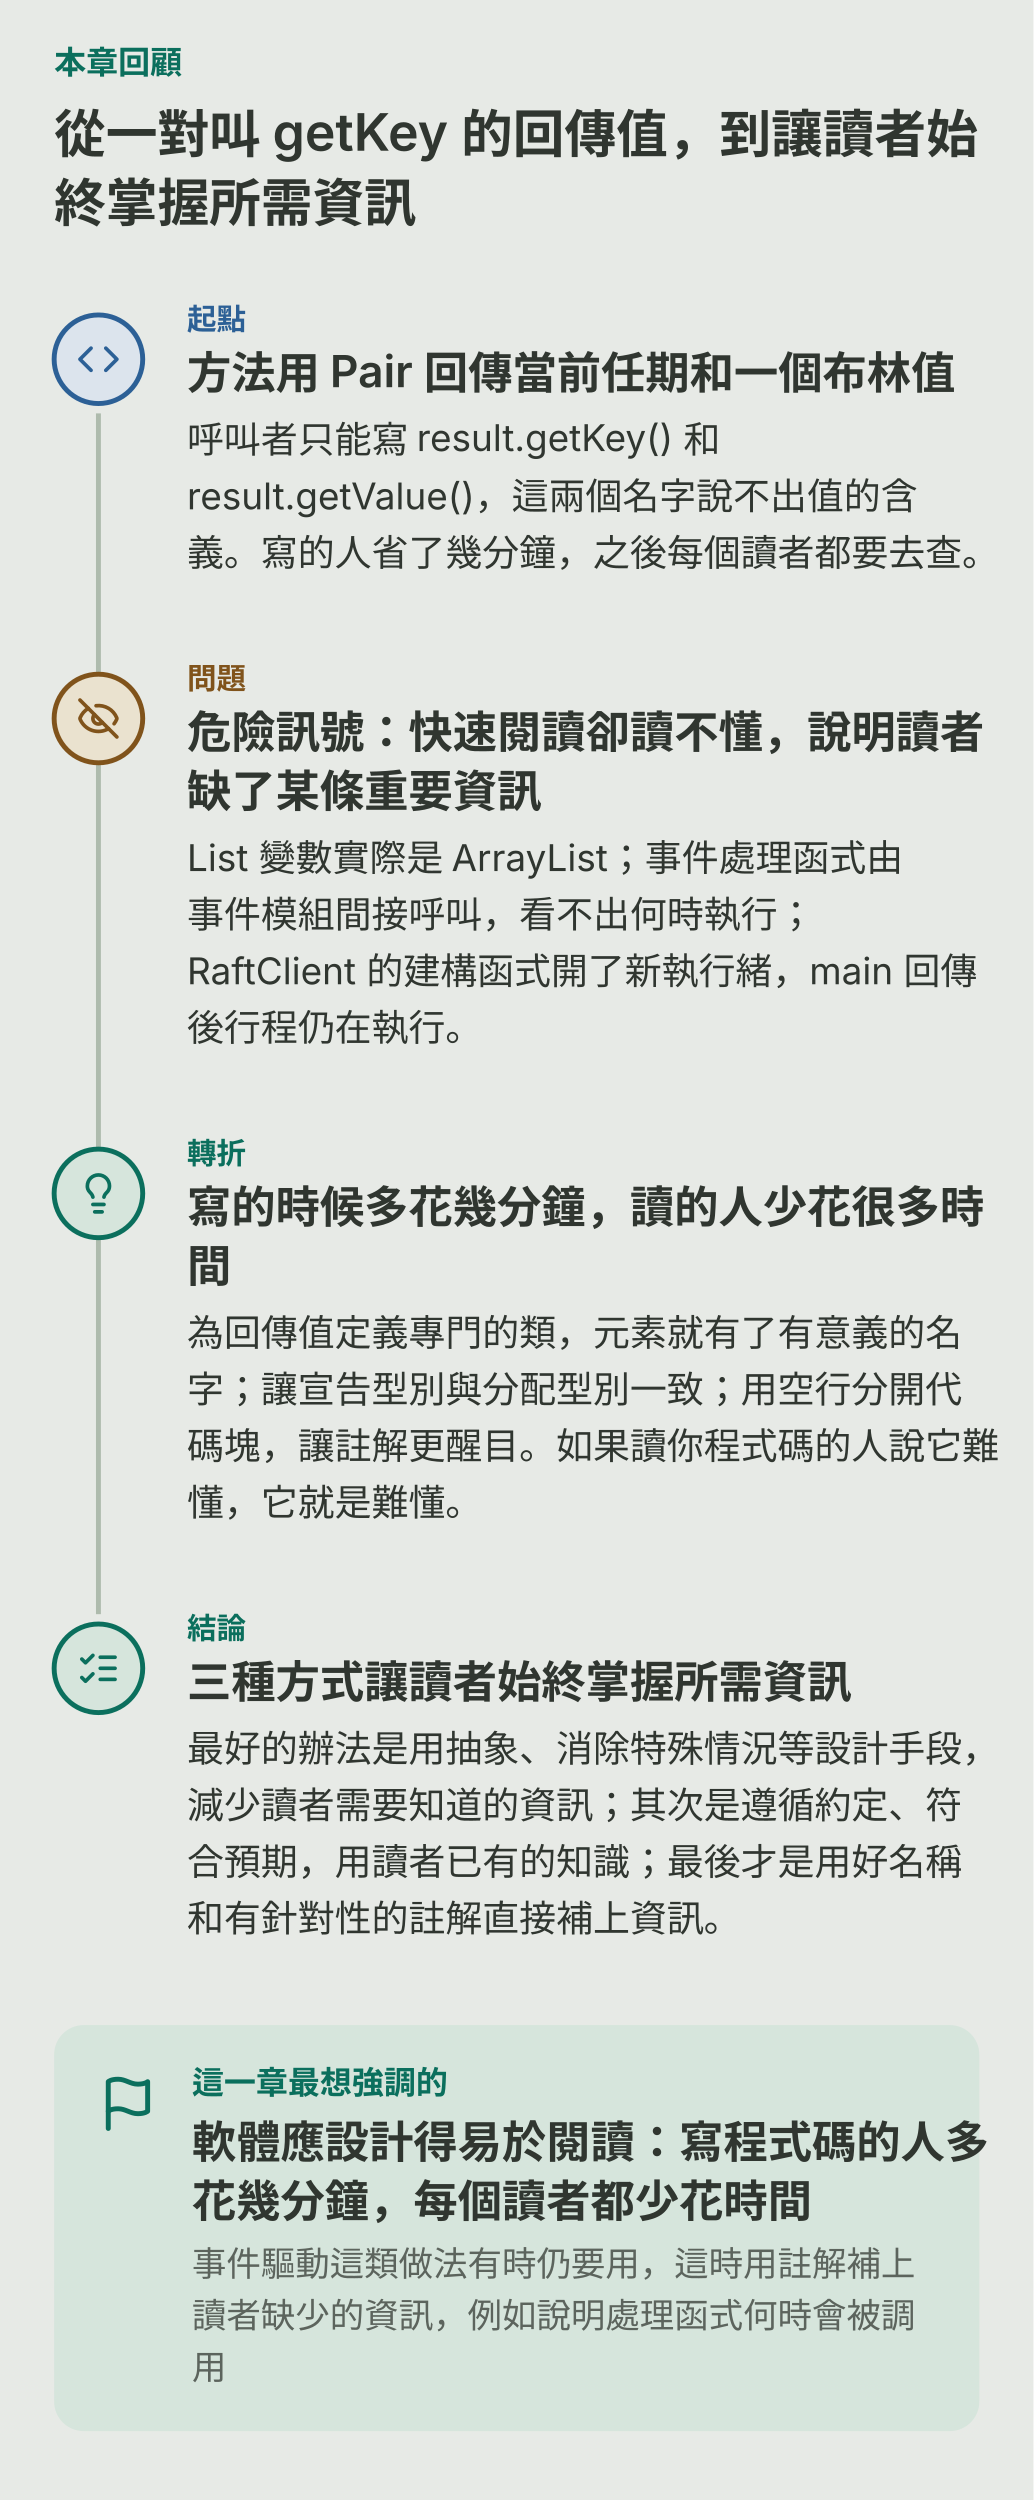
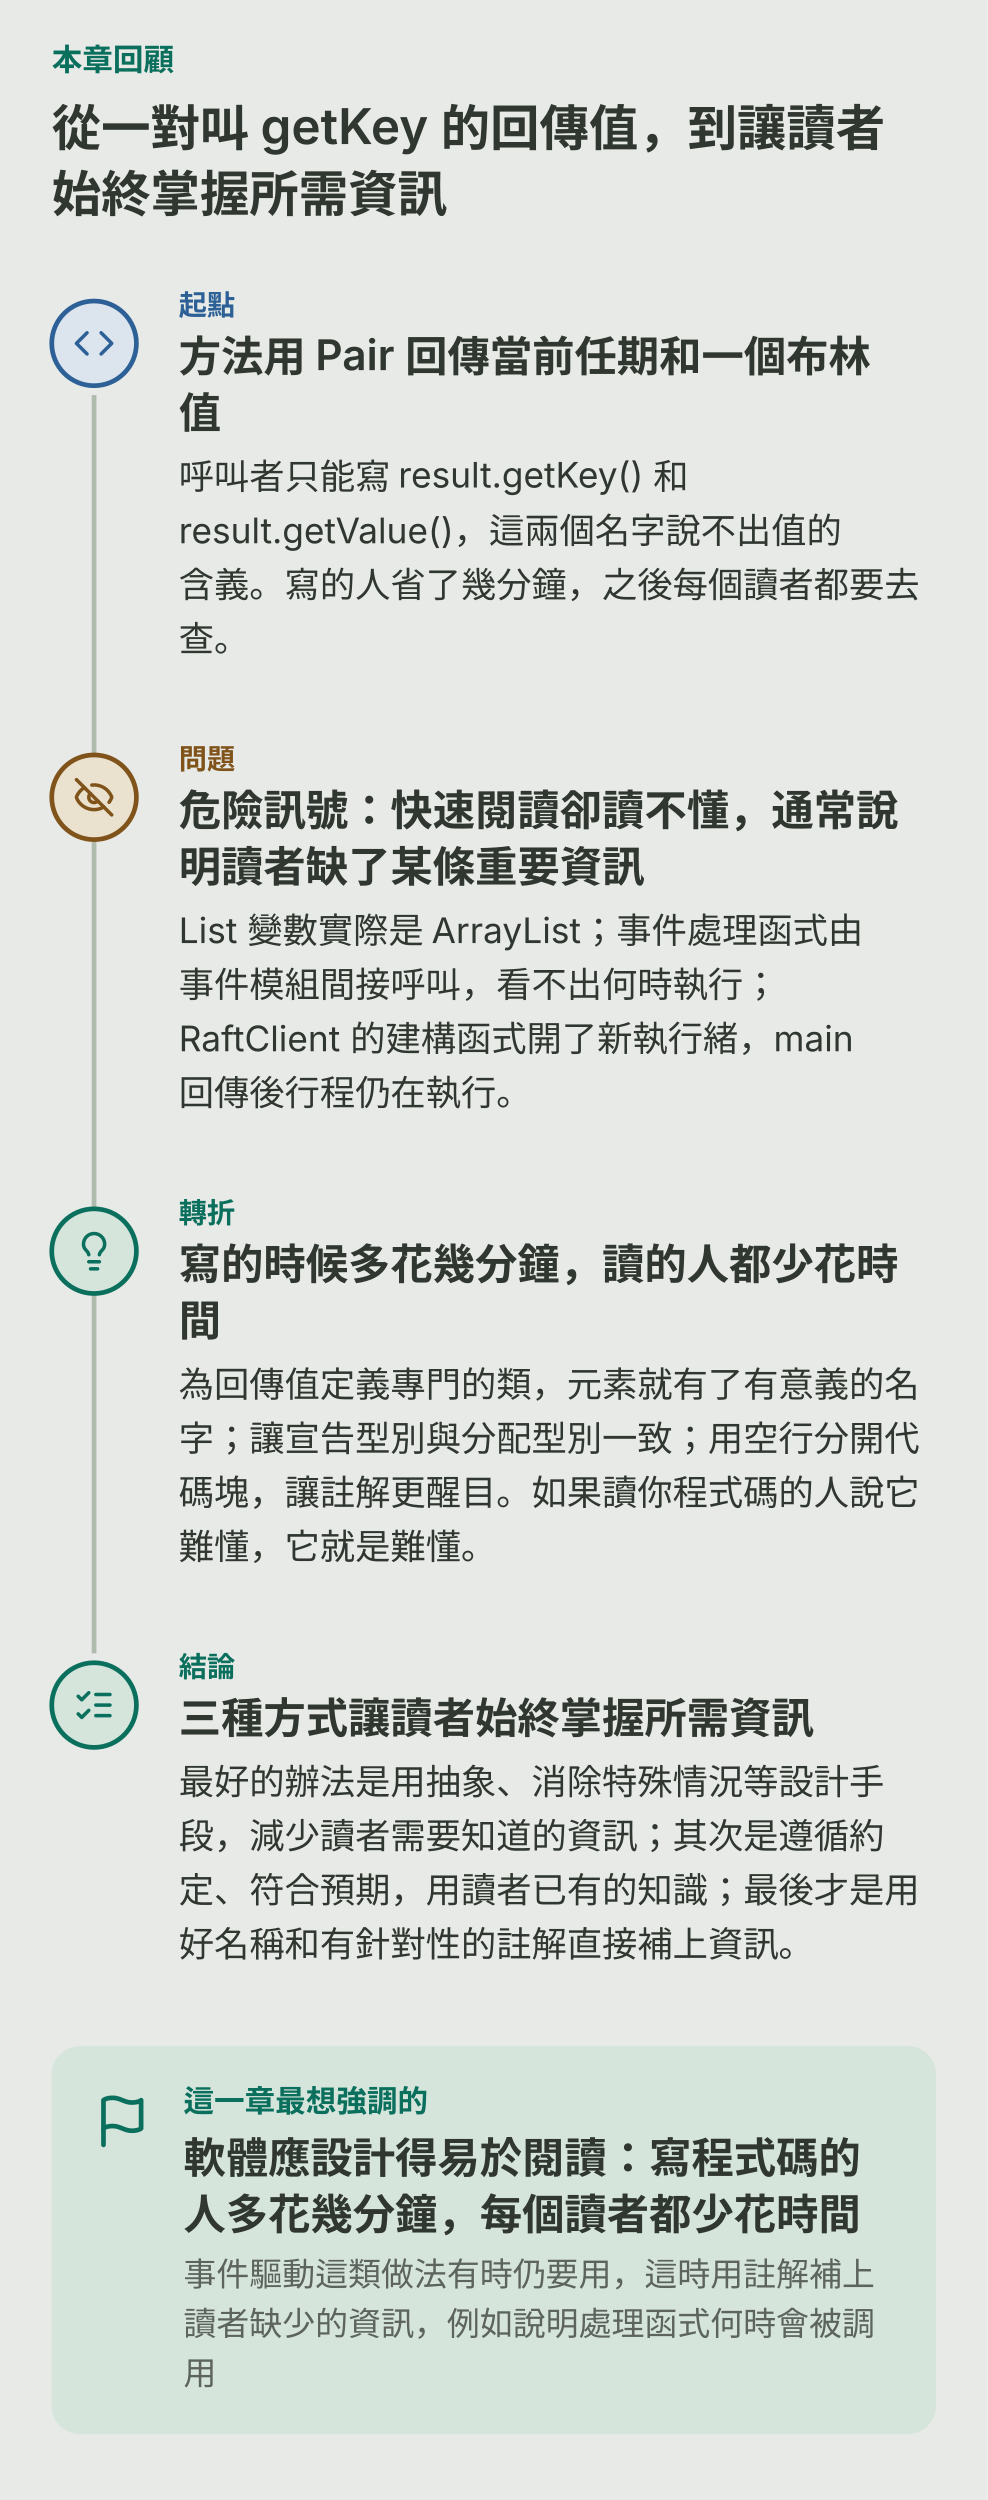
- <svg xmlns="http://www.w3.org/2000/svg" viewBox="0 0 420 1016" role="img" aria-labelledby="ch18-storym-title ch18-storym-desc">
-   <rect width="420" height="1016" fill="var(--diagram-bg,#e7eae6)" />
+ <svg xmlns="http://www.w3.org/2000/svg" viewBox="0 0 420 1063" role="img" aria-labelledby="ch18-storym-title ch18-storym-desc">
+   <rect width="420" height="1063" fill="var(--diagram-bg,#e7eae6)" />
  <g font-family="system-ui,-apple-system,'PingFang SC','Microsoft YaHei',sans-serif" fill="var(--diagram-ink,#303630)">
    <text x="22.0" y="30.0" font-size="13" font-weight="600" fill="var(--diagram-primary,#0b6f5d)">本章回顧</text>
-     <path d="M40 168 V 656" fill="none" stroke="var(--diagram-line,#aebbad)" stroke-width="2" />
-     <text x="22.0" y="62.0" font-size="21" font-weight="600">從一對叫 getKey 的回傳值，到讓讀者始</text>
-     <text x="22.0" y="90.0" font-size="21" font-weight="600">終掌握所需資訊</text>
+     <path d="M40 168 V 703" fill="none" stroke="var(--diagram-line,#aebbad)" stroke-width="2" />
+     <text x="22.0" y="62.0" font-size="21" font-weight="600">從一對叫 getKey 的回傳值，到讓讀者</text>
+     <text x="22.0" y="90.0" font-size="21" font-weight="600">始終掌握所需資訊</text>
    <circle cx="40.0" cy="146.0" r="18" fill="var(--diagram-secondary-soft,#dce4ed)" stroke="var(--diagram-secondary,#2c6096)" stroke-width="2" />
    <g transform="translate(31.0,137.0) scale(0.750)" fill="none" stroke="var(--diagram-secondary,#2c6096)" stroke-width="2" stroke-linecap="round" stroke-linejoin="round">
      <polyline points="16 18 22 12 16 6" />
      <polyline points="8 6 2 12 8 18" />
    </g>
    <text x="76.0" y="134.0" font-size="12" font-weight="600" fill="var(--diagram-secondary,#2c6096)">起點</text>
-     <text x="76.0" y="158.0" font-size="18" font-weight="600">方法用 Pair 回傳當前任期和一個布林值</text>
-     <text x="76.0" y="184.0" font-size="15">呼叫者只能寫 result.getKey() 和</text>
-     <text x="76.0" y="207.0" font-size="15">result.getValue()，這兩個名字說不出值的含</text>
-     <text x="76.0" y="230.0" font-size="15">義。寫的人省了幾分鐘，之後每個讀者都要去查。</text>
-     <circle cx="40.0" cy="292.0" r="18" fill="var(--diagram-warm-soft,#eae2cf)" stroke="var(--diagram-warm,#80531b)" stroke-width="2" />
-     <g transform="translate(31.0,283.0) scale(0.750)" fill="none" stroke="var(--diagram-warm,#80531b)" stroke-width="2" stroke-linecap="round" stroke-linejoin="round">
+     <text x="76.0" y="158.0" font-size="18" font-weight="600">方法用 Pair 回傳當前任期和一個布林</text>
+     <text x="76.0" y="182.0" font-size="18" font-weight="600">值</text>
+     <text x="76.0" y="208.0" font-size="15">呼叫者只能寫 result.getKey() 和</text>
+     <text x="76.0" y="231.0" font-size="15">result.getValue()，這兩個名字說不出值的</text>
+     <text x="76.0" y="254.0" font-size="15">含義。寫的人省了幾分鐘，之後每個讀者都要去</text>
+     <text x="76.0" y="277.0" font-size="15">查。</text>
+     <circle cx="40.0" cy="339.0" r="18" fill="var(--diagram-warm-soft,#eae2cf)" stroke="var(--diagram-warm,#80531b)" stroke-width="2" />
+     <g transform="translate(31.0,330.0) scale(0.750)" fill="none" stroke="var(--diagram-warm,#80531b)" stroke-width="2" stroke-linecap="round" stroke-linejoin="round">
      <path d="M10.733 5.076a10.744 10.744 0 0 1 11.205 6.575 1 1 0 0 1 0 .696 10.747 10.747 0 0 1-1.444 2.49" />
      <path d="M14.084 14.158a3 3 0 0 1-4.242-4.242" />
      <path d="M17.479 17.499a10.75 10.75 0 0 1-15.417-5.151 1 1 0 0 1 0-.696 10.75 10.75 0 0 1 4.446-5.143" />
      <path d="m2 2 20 20" />
    </g>
-     <text x="76.0" y="280.0" font-size="12" font-weight="600" fill="var(--diagram-warm,#80531b)">問題</text>
-     <text x="76.0" y="304.0" font-size="18" font-weight="600">危險訊號：快速閱讀卻讀不懂，說明讀者</text>
-     <text x="76.0" y="328.0" font-size="18" font-weight="600">缺了某條重要資訊</text>
-     <text x="76.0" y="354.0" font-size="15">List 變數實際是 ArrayList；事件處理函式由</text>
-     <text x="76.0" y="377.0" font-size="15">事件模組間接呼叫，看不出何時執行；</text>
-     <text x="76.0" y="400.0" font-size="15">RaftClient 的建構函式開了新執行緒，main 回傳</text>
-     <text x="76.0" y="423.0" font-size="15">後行程仍在執行。</text>
-     <circle cx="40.0" cy="485.0" r="18" fill="var(--diagram-primary-soft,#d6e5dc)" stroke="var(--diagram-primary,#0b6f5d)" stroke-width="2" />
-     <g transform="translate(31.0,476.0) scale(0.750)" fill="none" stroke="var(--diagram-primary,#0b6f5d)" stroke-width="2" stroke-linecap="round" stroke-linejoin="round">
+     <text x="76.0" y="327.0" font-size="12" font-weight="600" fill="var(--diagram-warm,#80531b)">問題</text>
+     <text x="76.0" y="351.0" font-size="18" font-weight="600">危險訊號：快速閱讀卻讀不懂，通常說</text>
+     <text x="76.0" y="375.0" font-size="18" font-weight="600">明讀者缺了某條重要資訊</text>
+     <text x="76.0" y="401.0" font-size="15">List 變數實際是 ArrayList；事件處理函式由</text>
+     <text x="76.0" y="424.0" font-size="15">事件模組間接呼叫，看不出何時執行；</text>
+     <text x="76.0" y="447.0" font-size="15">RaftClient 的建構函式開了新執行緒，main</text>
+     <text x="76.0" y="470.0" font-size="15">回傳後行程仍在執行。</text>
+     <circle cx="40.0" cy="532.0" r="18" fill="var(--diagram-primary-soft,#d6e5dc)" stroke="var(--diagram-primary,#0b6f5d)" stroke-width="2" />
+     <g transform="translate(31.0,523.0) scale(0.750)" fill="none" stroke="var(--diagram-primary,#0b6f5d)" stroke-width="2" stroke-linecap="round" stroke-linejoin="round">
      <path d="M15 14c.2-1 .7-1.7 1.5-2.5 1-.9 1.5-2.2 1.5-3.5A6 6 0 0 0 6 8c0 1 .2 2.2 1.5 3.5.7.7 1.3 1.5 1.5 2.5" />
      <path d="M9 18h6" />
      <path d="M10 22h4" />
    </g>
-     <text x="76.0" y="473.0" font-size="12" font-weight="600" fill="var(--diagram-primary,#0b6f5d)">轉折</text>
-     <text x="76.0" y="497.0" font-size="18" font-weight="600">寫的時候多花幾分鐘，讀的人少花很多時</text>
-     <text x="76.0" y="521.0" font-size="18" font-weight="600">間</text>
-     <text x="76.0" y="547.0" font-size="15">為回傳值定義專門的類，元素就有了有意義的名</text>
-     <text x="76.0" y="570.0" font-size="15">字；讓宣告型別與分配型別一致；用空行分開代</text>
-     <text x="76.0" y="593.0" font-size="15">碼塊，讓註解更醒目。如果讀你程式碼的人說它難</text>
-     <text x="76.0" y="616.0" font-size="15">懂，它就是難懂。</text>
-     <circle cx="40.0" cy="678.0" r="18" fill="var(--diagram-primary-soft,#d6e5dc)" stroke="var(--diagram-primary,#0b6f5d)" stroke-width="2" />
-     <g transform="translate(31.0,669.0) scale(0.750)" fill="none" stroke="var(--diagram-primary,#0b6f5d)" stroke-width="2" stroke-linecap="round" stroke-linejoin="round">
+     <text x="76.0" y="520.0" font-size="12" font-weight="600" fill="var(--diagram-primary,#0b6f5d)">轉折</text>
+     <text x="76.0" y="544.0" font-size="18" font-weight="600">寫的時候多花幾分鐘，讀的人都少花時</text>
+     <text x="76.0" y="568.0" font-size="18" font-weight="600">間</text>
+     <text x="76.0" y="594.0" font-size="15">為回傳值定義專門的類，元素就有了有意義的名</text>
+     <text x="76.0" y="617.0" font-size="15">字；讓宣告型別與分配型別一致；用空行分開代</text>
+     <text x="76.0" y="640.0" font-size="15">碼塊，讓註解更醒目。如果讀你程式碼的人說它</text>
+     <text x="76.0" y="663.0" font-size="15">難懂，它就是難懂。</text>
+     <circle cx="40.0" cy="725.0" r="18" fill="var(--diagram-primary-soft,#d6e5dc)" stroke="var(--diagram-primary,#0b6f5d)" stroke-width="2" />
+     <g transform="translate(31.0,716.0) scale(0.750)" fill="none" stroke="var(--diagram-primary,#0b6f5d)" stroke-width="2" stroke-linecap="round" stroke-linejoin="round">
      <path d="m3 17 2 2 4-4" />
      <path d="m3 7 2 2 4-4" />
      <path d="M13 6h8" />
      <path d="M13 12h8" />
      <path d="M13 18h8" />
    </g>
-     <text x="76.0" y="666.0" font-size="12" font-weight="600" fill="var(--diagram-primary,#0b6f5d)">結論</text>
-     <text x="76.0" y="690.0" font-size="18" font-weight="600">三種方式讓讀者始終掌握所需資訊</text>
-     <text x="76.0" y="716.0" font-size="15">最好的辦法是用抽象、消除特殊情況等設計手段，</text>
-     <text x="76.0" y="739.0" font-size="15">減少讀者需要知道的資訊；其次是遵循約定、符</text>
-     <text x="76.0" y="762.0" font-size="15">合預期，用讀者已有的知識；最後才是用好名稱</text>
-     <text x="76.0" y="785.0" font-size="15">和有針對性的註解直接補上資訊。</text>
-     <rect x="22.0" y="823.0" width="376.0" height="165.0" rx="12" fill="var(--diagram-primary-soft,#d6e5dc)" />
-     <g transform="translate(40.0,843.0) scale(1.000)" fill="none" stroke="var(--diagram-primary,#0b6f5d)" stroke-width="2" stroke-linecap="round" stroke-linejoin="round">
+     <text x="76.0" y="713.0" font-size="12" font-weight="600" fill="var(--diagram-primary,#0b6f5d)">結論</text>
+     <text x="76.0" y="737.0" font-size="18" font-weight="600">三種方式讓讀者始終掌握所需資訊</text>
+     <text x="76.0" y="763.0" font-size="15">最好的辦法是用抽象、消除特殊情況等設計手</text>
+     <text x="76.0" y="786.0" font-size="15">段，減少讀者需要知道的資訊；其次是遵循約</text>
+     <text x="76.0" y="809.0" font-size="15">定、符合預期，用讀者已有的知識；最後才是用</text>
+     <text x="76.0" y="832.0" font-size="15">好名稱和有針對性的註解直接補上資訊。</text>
+     <rect x="22.0" y="870.0" width="376.0" height="165.0" rx="12" fill="var(--diagram-primary-soft,#d6e5dc)" />
+     <g transform="translate(40.0,890.0) scale(1.000)" fill="none" stroke="var(--diagram-primary,#0b6f5d)" stroke-width="2" stroke-linecap="round" stroke-linejoin="round">
      <path d="M4 15s1-1 4-1 5 2 8 2 4-1 4-1V3s-1 1-4 1-5-2-8-2-4 1-4 1z" />
      <line x1="4" x2="4" y1="22" y2="15" />
    </g>
-     <text x="78.0" y="851.0" font-size="13" font-weight="600" fill="var(--diagram-primary,#0b6f5d)">這一章最想強調的</text>
-     <text x="78.0" y="877.0" font-size="18" font-weight="600">軟體應設計得易於閱讀：寫程式碼的人多</text>
-     <text x="78.0" y="901.0" font-size="18" font-weight="600">花幾分鐘，每個讀者都少花時間</text>
-     <text x="78.0" y="925.0" font-size="14" fill="var(--diagram-muted,#5c645d)">事件驅動這類做法有時仍要用，這時用註解補上</text>
-     <text x="78.0" y="946.0" font-size="14" fill="var(--diagram-muted,#5c645d)">讀者缺少的資訊，例如說明處理函式何時會被調</text>
-     <text x="78.0" y="967.0" font-size="14" fill="var(--diagram-muted,#5c645d)">用</text>
+     <text x="78.0" y="898.0" font-size="13" font-weight="600" fill="var(--diagram-primary,#0b6f5d)">這一章最想強調的</text>
+     <text x="78.0" y="924.0" font-size="18" font-weight="600">軟體應設計得易於閱讀：寫程式碼的</text>
+     <text x="78.0" y="948.0" font-size="18" font-weight="600">人多花幾分鐘，每個讀者都少花時間</text>
+     <text x="78.0" y="972.0" font-size="14" fill="var(--diagram-muted,#5c645d)">事件驅動這類做法有時仍要用，這時用註解補上</text>
+     <text x="78.0" y="993.0" font-size="14" fill="var(--diagram-muted,#5c645d)">讀者缺少的資訊，例如說明處理函式何時會被調</text>
+     <text x="78.0" y="1014.0" font-size="14" fill="var(--diagram-muted,#5c645d)">用</text>
  </g>
</svg>
